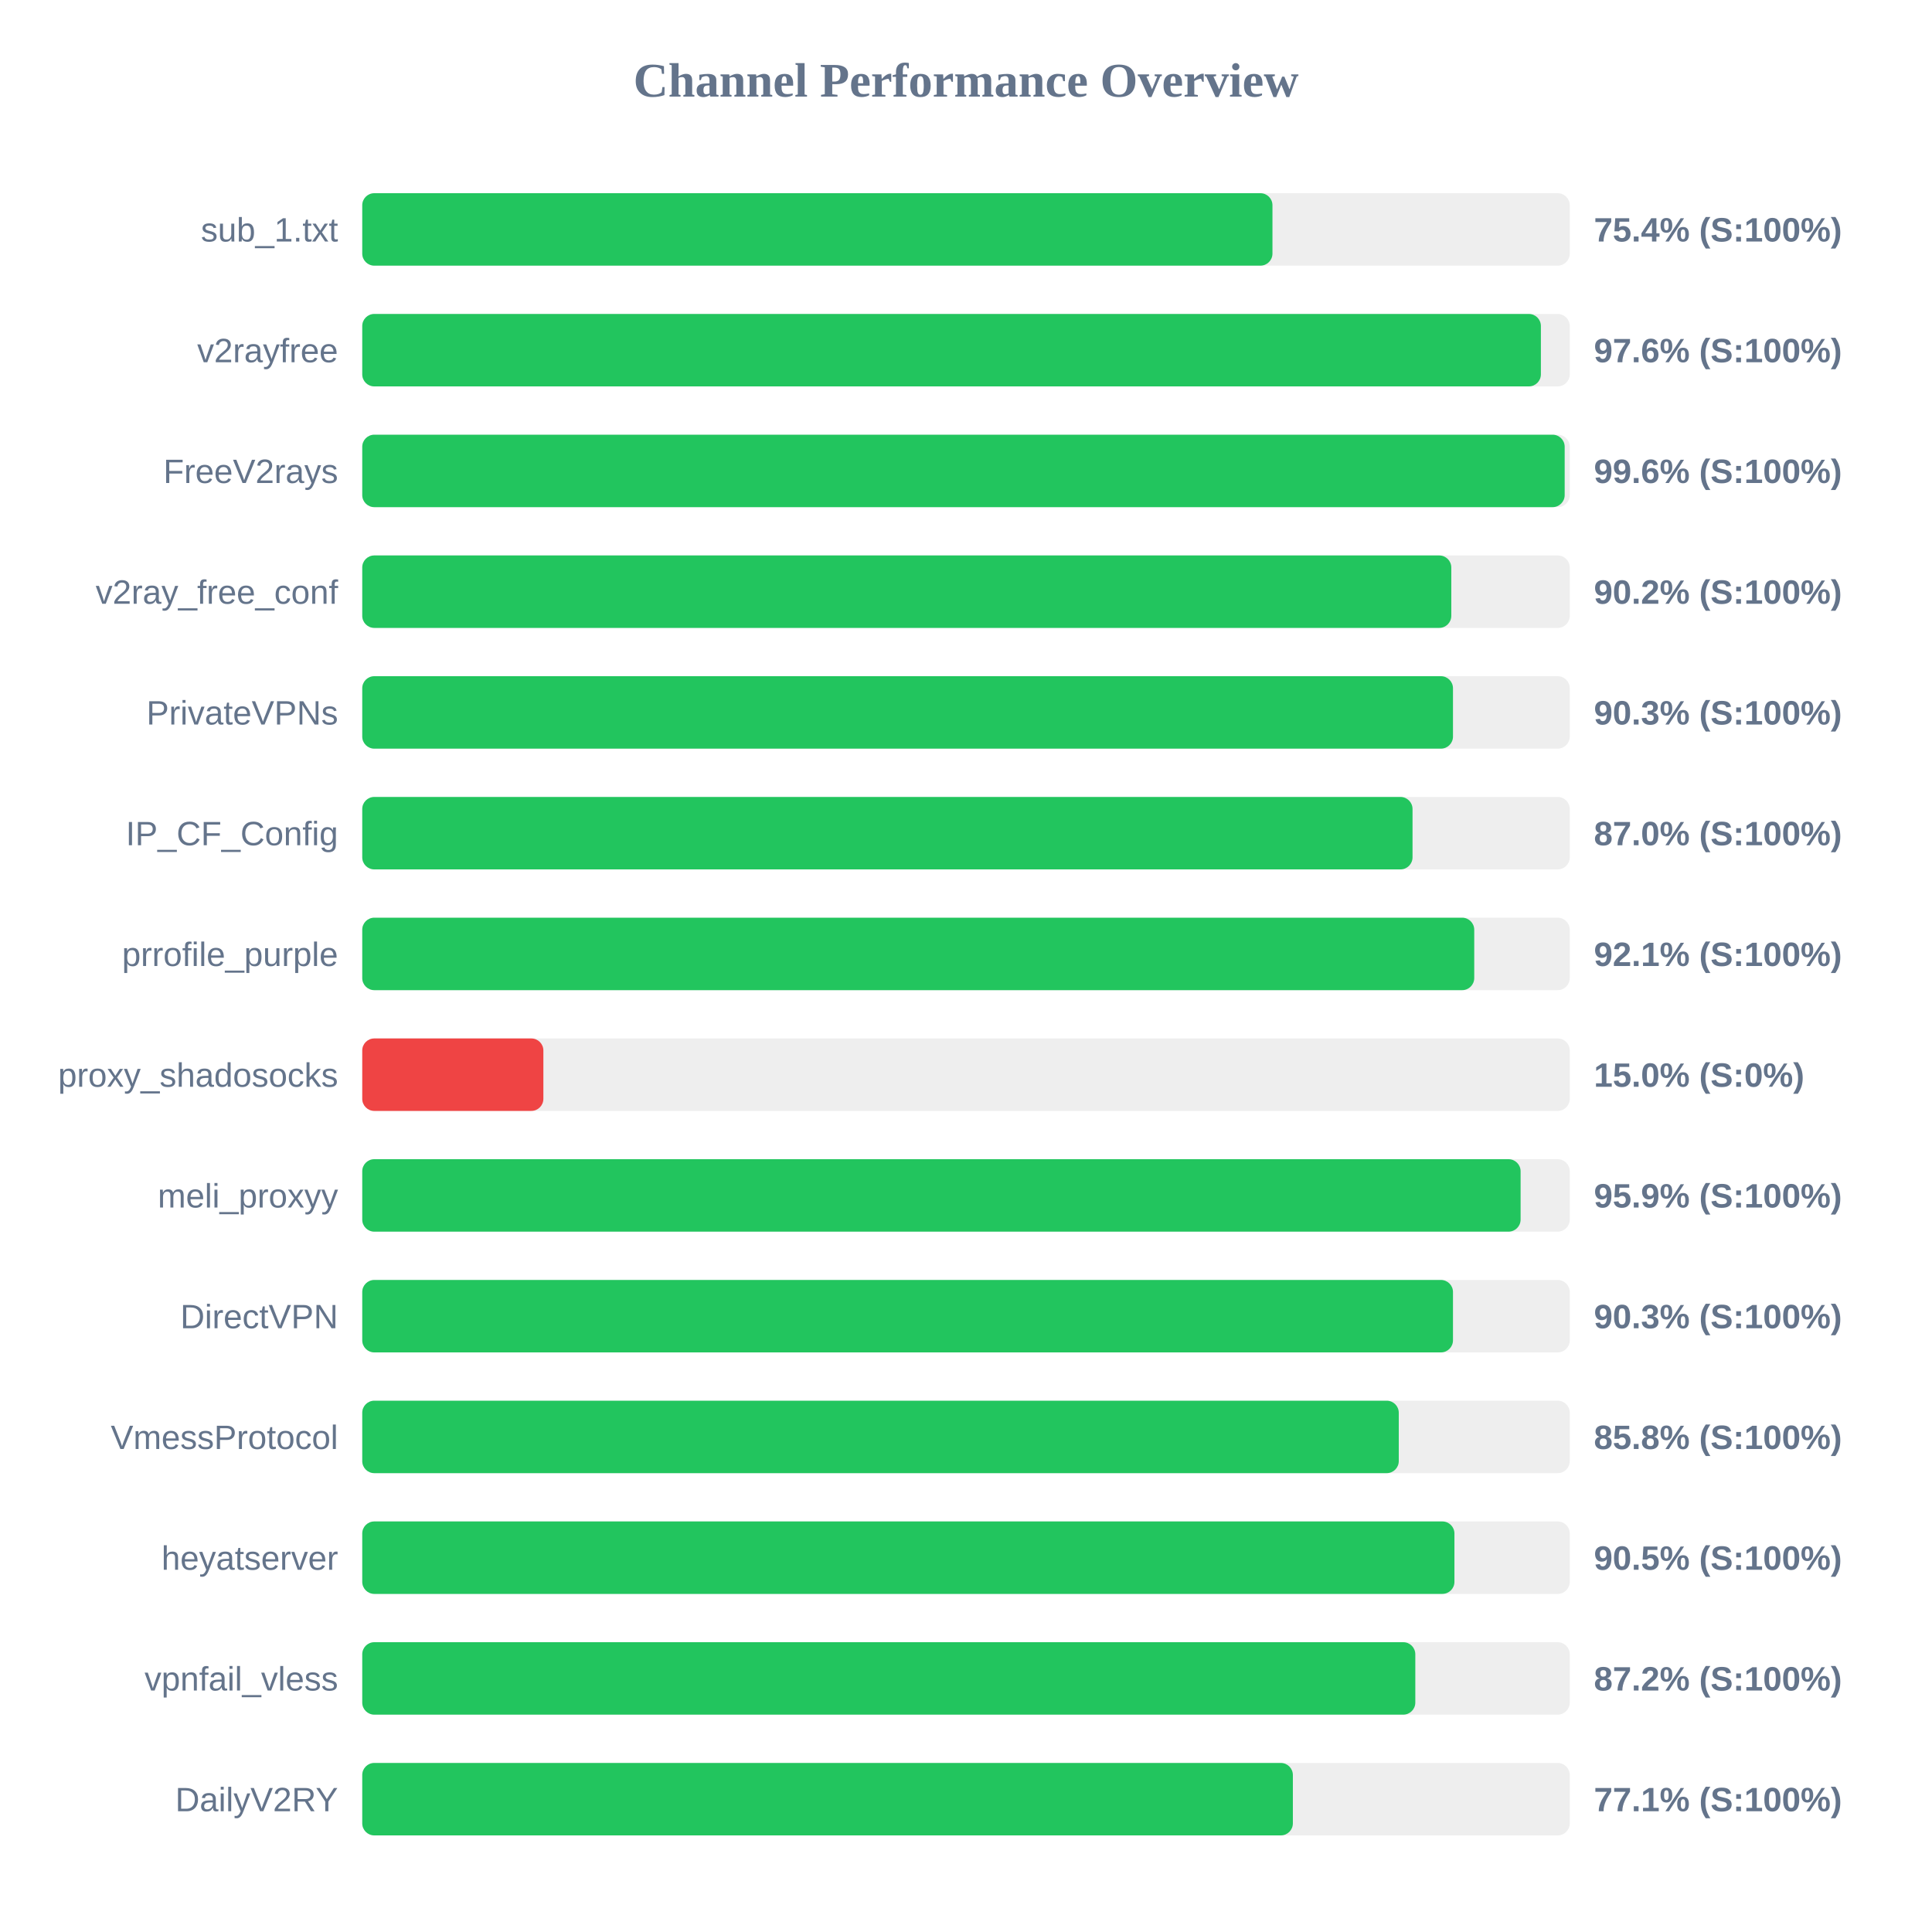
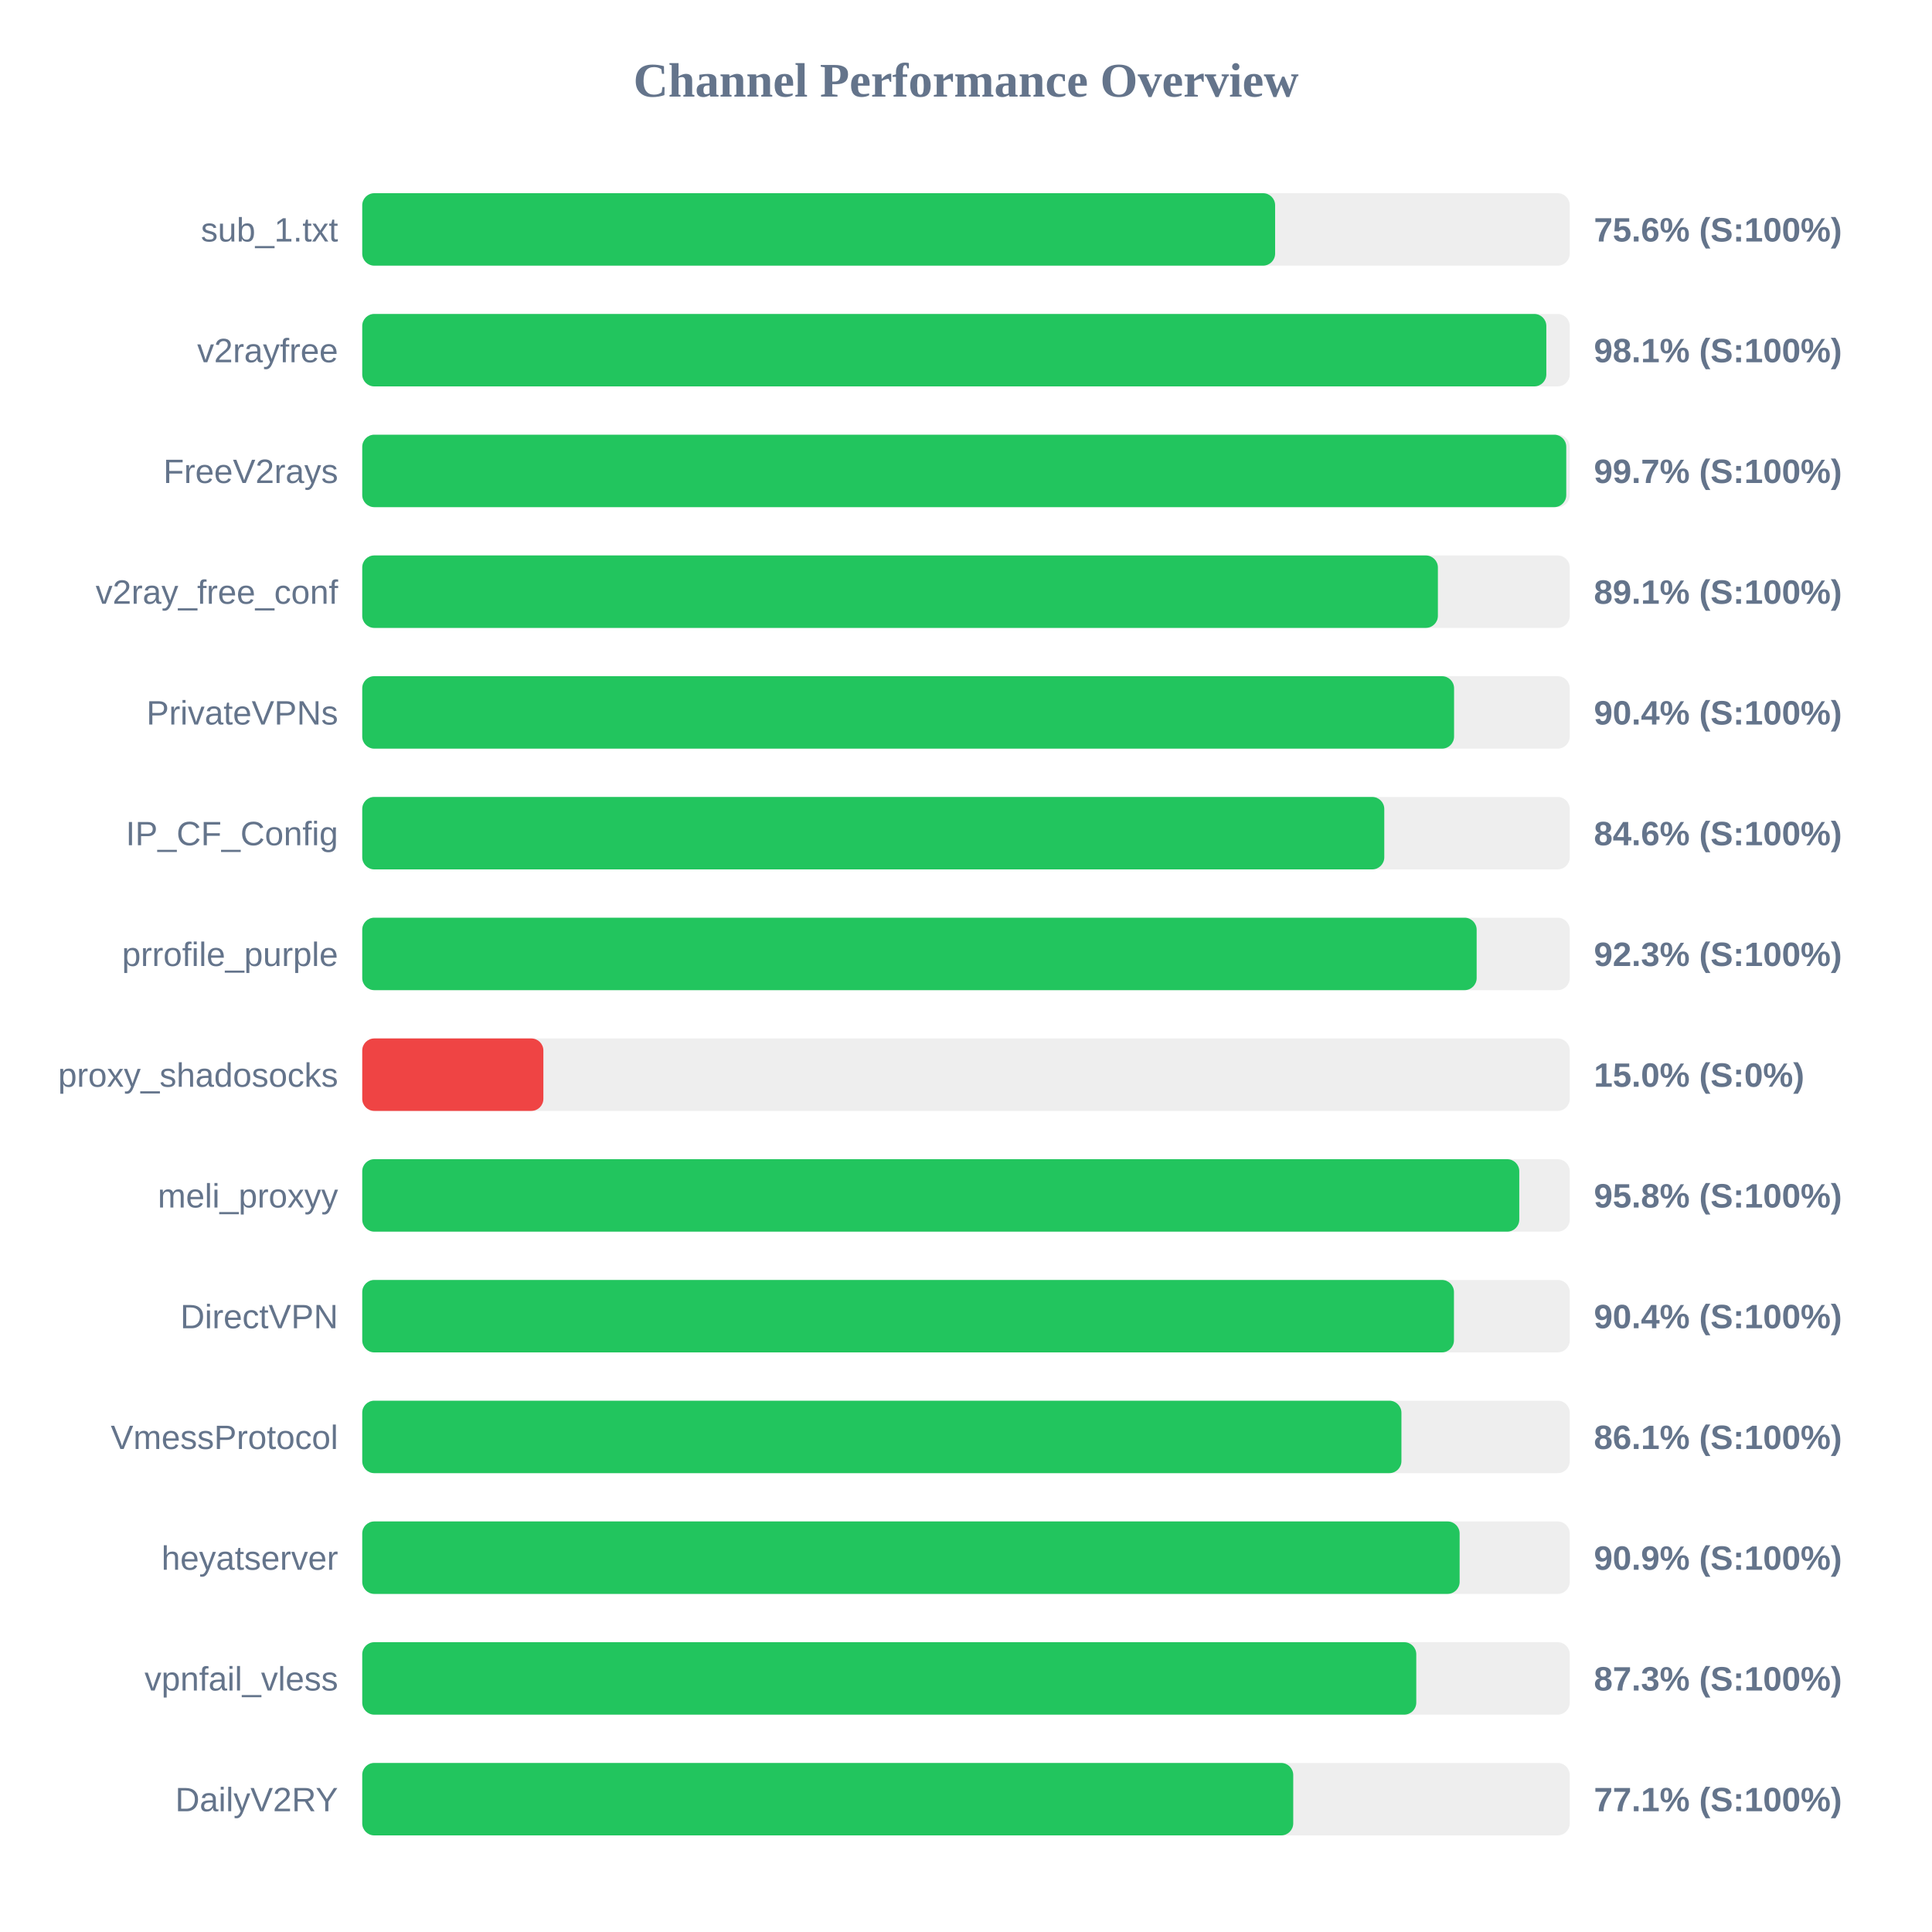
<svg xmlns="http://www.w3.org/2000/svg" width="800" height="800" version="1.1">
  <style>
        .row { font: 14px Arial; fill: #64748b; }
        .score { font: bold 14px Arial; fill: #64748b; }
    </style>
  <text x="400" y="40" text-anchor="middle" font-size="20px" font-weight="bold" fill="#64748b">Channel Performance Overview</text>
  <rect x="150" y="80" width="500" height="30" fill="#eee" rx="5" />
-   <rect x="150" y="80" width="376.9" height="30" fill="#22c55e" rx="5" />
+   <rect x="150" y="80" width="378.0" height="30" fill="#22c55e" rx="5" />
  <text x="140" y="100" text-anchor="end" class="row">sub_1.txt</text>
-   <text x="660" y="100" text-anchor="start" class="score">75.4% (S:100%)</text>
+   <text x="660" y="100" text-anchor="start" class="score">75.6% (S:100%)</text>
  <rect x="150" y="130" width="500" height="30" fill="#eee" rx="5" />
-   <rect x="150" y="130" width="488.05" height="30" fill="#22c55e" rx="5" />
+   <rect x="150" y="130" width="490.3" height="30" fill="#22c55e" rx="5" />
  <text x="140" y="150" text-anchor="end" class="row">v2rayfree</text>
-   <text x="660" y="150" text-anchor="start" class="score">97.6% (S:100%)</text>
+   <text x="660" y="150" text-anchor="start" class="score">98.1% (S:100%)</text>
  <rect x="150" y="180" width="500" height="30" fill="#eee" rx="5" />
-   <rect x="150" y="180" width="497.9" height="30" fill="#22c55e" rx="5" />
+   <rect x="150" y="180" width="498.55" height="30" fill="#22c55e" rx="5" />
  <text x="140" y="200" text-anchor="end" class="row">FreeV2rays</text>
-   <text x="660" y="200" text-anchor="start" class="score">99.6% (S:100%)</text>
+   <text x="660" y="200" text-anchor="start" class="score">99.7% (S:100%)</text>
  <rect x="150" y="230" width="500" height="30" fill="#eee" rx="5" />
-   <rect x="150" y="230" width="450.95" height="30" fill="#22c55e" rx="5" />
+   <rect x="150" y="230" width="445.4" height="30" fill="#22c55e" rx="5" />
  <text x="140" y="250" text-anchor="end" class="row">v2ray_free_conf</text>
-   <text x="660" y="250" text-anchor="start" class="score">90.2% (S:100%)</text>
+   <text x="660" y="250" text-anchor="start" class="score">89.1% (S:100%)</text>
  <rect x="150" y="280" width="500" height="30" fill="#eee" rx="5" />
-   <rect x="150" y="280" width="451.65" height="30" fill="#22c55e" rx="5" />
+   <rect x="150" y="280" width="452.1" height="30" fill="#22c55e" rx="5" />
  <text x="140" y="300" text-anchor="end" class="row">PrivateVPNs</text>
-   <text x="660" y="300" text-anchor="start" class="score">90.3% (S:100%)</text>
+   <text x="660" y="300" text-anchor="start" class="score">90.4% (S:100%)</text>
  <rect x="150" y="330" width="500" height="30" fill="#eee" rx="5" />
-   <rect x="150" y="330" width="434.9" height="30" fill="#22c55e" rx="5" />
+   <rect x="150" y="330" width="423.2" height="30" fill="#22c55e" rx="5" />
  <text x="140" y="350" text-anchor="end" class="row">IP_CF_Config</text>
-   <text x="660" y="350" text-anchor="start" class="score">87.0% (S:100%)</text>
+   <text x="660" y="350" text-anchor="start" class="score">84.6% (S:100%)</text>
  <rect x="150" y="380" width="500" height="30" fill="#eee" rx="5" />
-   <rect x="150" y="380" width="460.45" height="30" fill="#22c55e" rx="5" />
+   <rect x="150" y="380" width="461.45" height="30" fill="#22c55e" rx="5" />
  <text x="140" y="400" text-anchor="end" class="row">prrofile_purple</text>
-   <text x="660" y="400" text-anchor="start" class="score">92.1% (S:100%)</text>
+   <text x="660" y="400" text-anchor="start" class="score">92.3% (S:100%)</text>
  <rect x="150" y="430" width="500" height="30" fill="#eee" rx="5" />
  <rect x="150" y="430" width="75.0" height="30" fill="#ef4444" rx="5" />
  <text x="140" y="450" text-anchor="end" class="row">proxy_shadosocks</text>
  <text x="660" y="450" text-anchor="start" class="score">15.0% (S:0%)</text>
  <rect x="150" y="480" width="500" height="30" fill="#eee" rx="5" />
-   <rect x="150" y="480" width="479.65" height="30" fill="#22c55e" rx="5" />
+   <rect x="150" y="480" width="479.1" height="30" fill="#22c55e" rx="5" />
  <text x="140" y="500" text-anchor="end" class="row">meli_proxyy</text>
-   <text x="660" y="500" text-anchor="start" class="score">95.9% (S:100%)</text>
+   <text x="660" y="500" text-anchor="start" class="score">95.8% (S:100%)</text>
  <rect x="150" y="530" width="500" height="30" fill="#eee" rx="5" />
-   <rect x="150" y="530" width="451.65" height="30" fill="#22c55e" rx="5" />
+   <rect x="150" y="530" width="452.05" height="30" fill="#22c55e" rx="5" />
  <text x="140" y="550" text-anchor="end" class="row">DirectVPN</text>
-   <text x="660" y="550" text-anchor="start" class="score">90.3% (S:100%)</text>
+   <text x="660" y="550" text-anchor="start" class="score">90.4% (S:100%)</text>
  <rect x="150" y="580" width="500" height="30" fill="#eee" rx="5" />
-   <rect x="150" y="580" width="429.2" height="30" fill="#22c55e" rx="5" />
+   <rect x="150" y="580" width="430.3" height="30" fill="#22c55e" rx="5" />
  <text x="140" y="600" text-anchor="end" class="row">VmessProtocol</text>
-   <text x="660" y="600" text-anchor="start" class="score">85.8% (S:100%)</text>
+   <text x="660" y="600" text-anchor="start" class="score">86.1% (S:100%)</text>
  <rect x="150" y="630" width="500" height="30" fill="#eee" rx="5" />
-   <rect x="150" y="630" width="452.25" height="30" fill="#22c55e" rx="5" />
+   <rect x="150" y="630" width="454.4" height="30" fill="#22c55e" rx="5" />
  <text x="140" y="650" text-anchor="end" class="row">heyatserver</text>
-   <text x="660" y="650" text-anchor="start" class="score">90.5% (S:100%)</text>
+   <text x="660" y="650" text-anchor="start" class="score">90.9% (S:100%)</text>
  <rect x="150" y="680" width="500" height="30" fill="#eee" rx="5" />
-   <rect x="150" y="680" width="436.05" height="30" fill="#22c55e" rx="5" />
+   <rect x="150" y="680" width="436.45" height="30" fill="#22c55e" rx="5" />
  <text x="140" y="700" text-anchor="end" class="row">vpnfail_vless</text>
-   <text x="660" y="700" text-anchor="start" class="score">87.2% (S:100%)</text>
+   <text x="660" y="700" text-anchor="start" class="score">87.3% (S:100%)</text>
  <rect x="150" y="730" width="500" height="30" fill="#eee" rx="5" />
-   <rect x="150" y="730" width="385.35" height="30" fill="#22c55e" rx="5" />
+   <rect x="150" y="730" width="385.5" height="30" fill="#22c55e" rx="5" />
  <text x="140" y="750" text-anchor="end" class="row">DailyV2RY</text>
  <text x="660" y="750" text-anchor="start" class="score">77.1% (S:100%)</text>
</svg>
